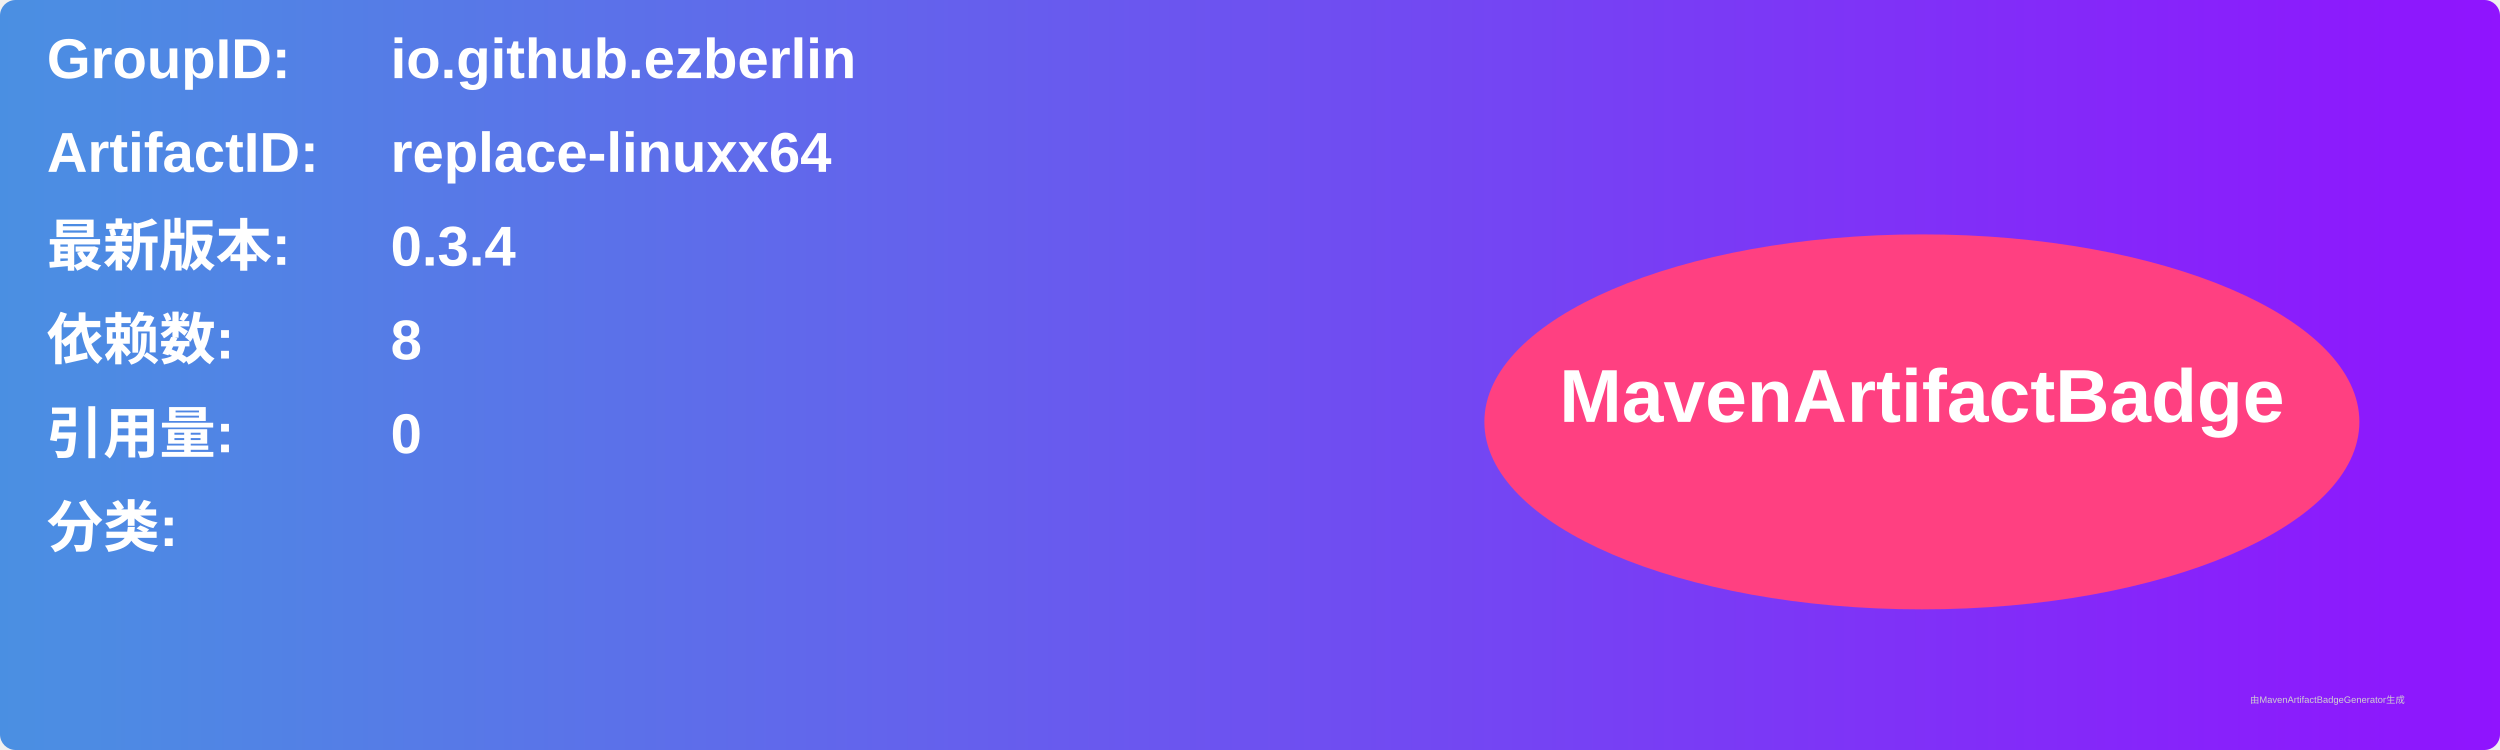
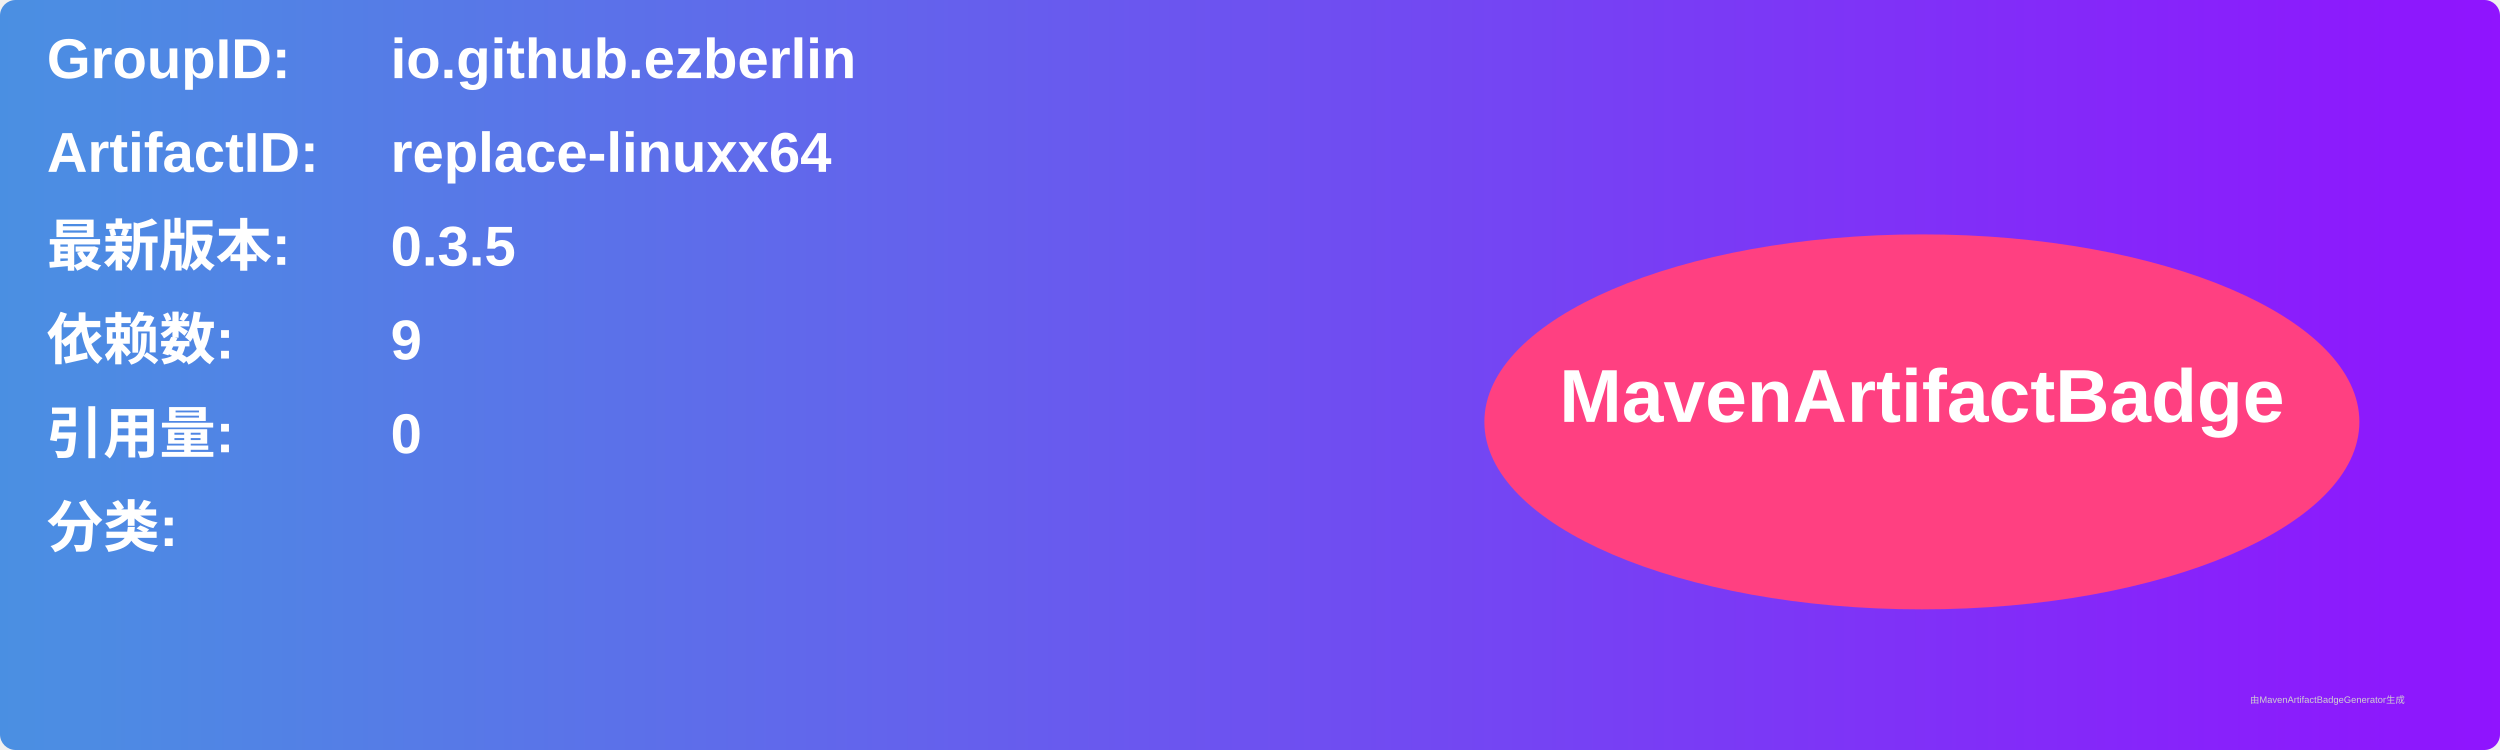
<svg xmlns="http://www.w3.org/2000/svg" width="800" height="240" viewBox="0 0 800 240">
  <linearGradient id="grad" x1="0%" y1="0%" x2="100%" y2="0%">
    <stop offset="0%" stop-color="#4a90e2" />
    <stop offset="100%" stop-color="#9013fe" />
  </linearGradient>
  <rect width="100%" height="100%" rx="5" ry="5" fill="url(#grad)" />
  <g transform="translate(15, 15)">
    <text x="0" y="10" font-family="Arial" font-size="18" fill="white" font-weight="bold" width="260">GroupID:</text>
    <text x="110" y="10" font-family="Arial" font-size="18" fill="white" font-weight="bold" width="460">io.github.ezberlin</text>
    <text x="0" y="40" font-family="Arial" font-size="18" fill="white" font-weight="bold" width="260">ArtifactID:</text>
    <text x="110" y="40" font-family="Arial" font-size="18" fill="white" font-weight="bold" width="460">replace-linuxx64</text>
    <text x="0" y="70" font-family="Arial" font-size="18" fill="white" font-weight="bold">最新版本:</text>
    <text x="110" y="70" font-family="Arial" font-size="18" fill="white" font-weight="bold">
-       <tspan font-weight="bold">0.3.4</tspan>
+       <tspan font-weight="bold">0.3.5</tspan>
    </text>
    <text x="0" y="100" font-family="Arial" font-size="18" fill="white" font-weight="bold">依赖数: </text>
    <text x="110" y="100" font-family="Arial" font-size="18" fill="white">
-       <tspan font-weight="bold">8</tspan>
+       <tspan font-weight="bold">9</tspan>
    </text>
    <text x="0" y="130" font-family="Arial" font-size="18" fill="white" font-weight="bold">引用量: </text>
    <text x="110" y="130" font-family="Arial" font-size="18" fill="white">
      <tspan font-weight="bold">0</tspan>
    </text>
    <text x="0" y="160" font-family="Arial" font-size="18" fill="white" font-weight="bold">分类:</text>
    <text x="10" y="190" font-family="Arial" font-size="10" fill="white">
      <tspan font-weight="bold" />
    </text>
    <ellipse cx="600" cy="120" rx="140" ry="60" fill="#ff4081" />
    <text x="600" y="120" text-anchor="middle" font-family="Arial" font-size="24" fill="white" font-weight="bold">MavenArtifactBadge</text>
  </g>
  <text x="720" y="225" font-family="Arial" font-size="3" fill="#d0d0d0">由MavenArtifactBadgeGenerator生成</text>
</svg>
